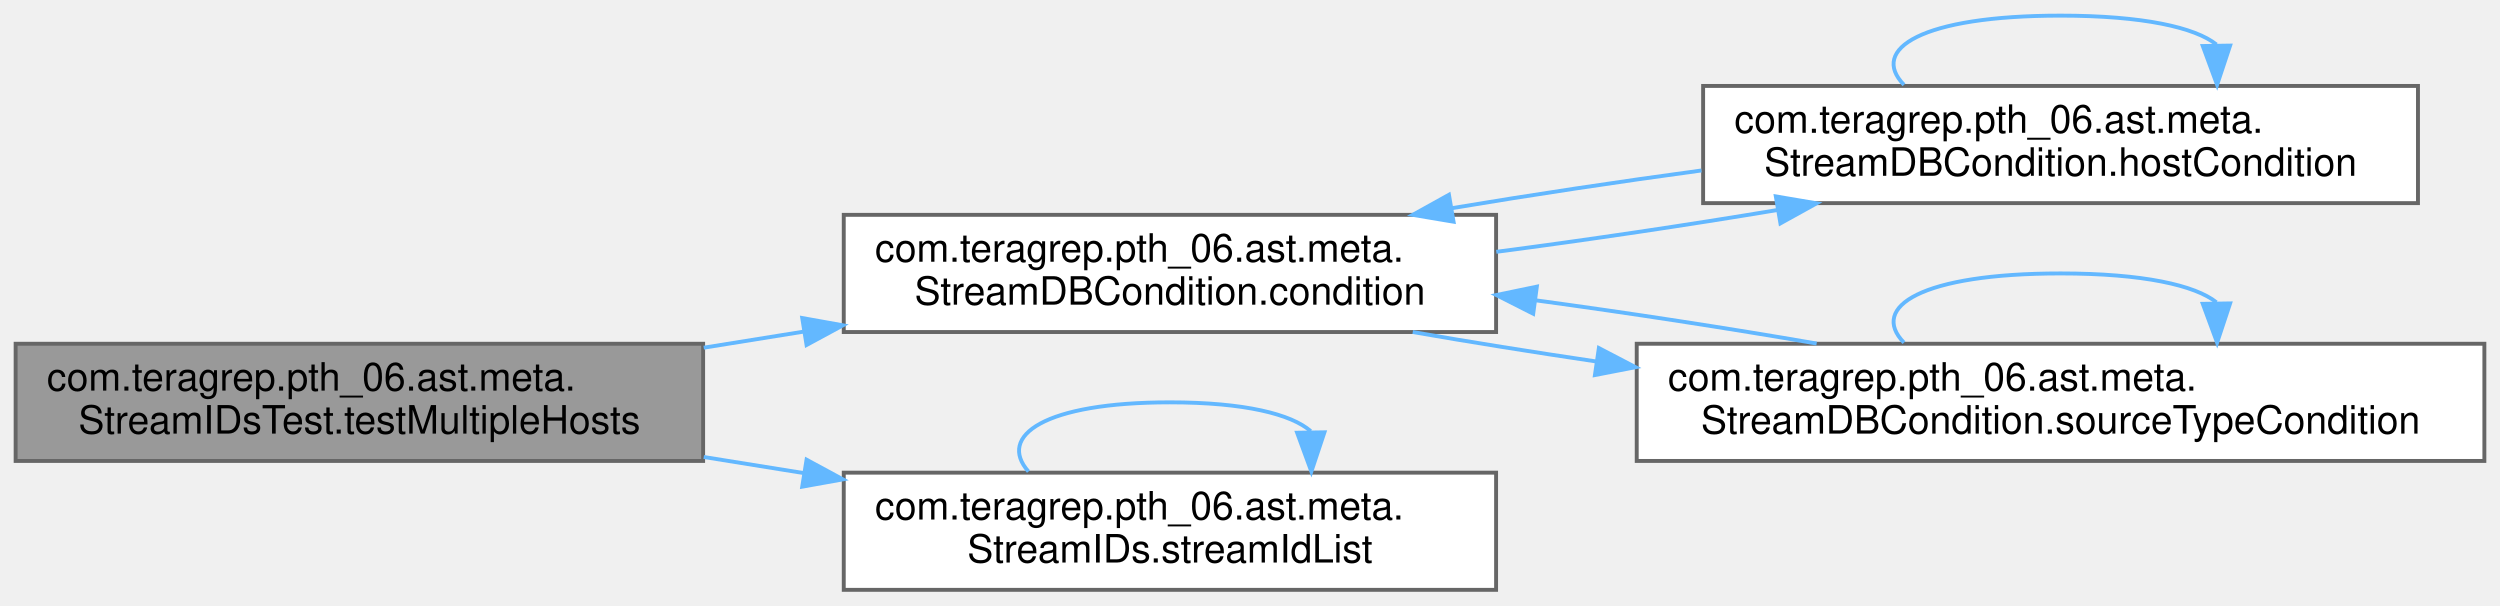
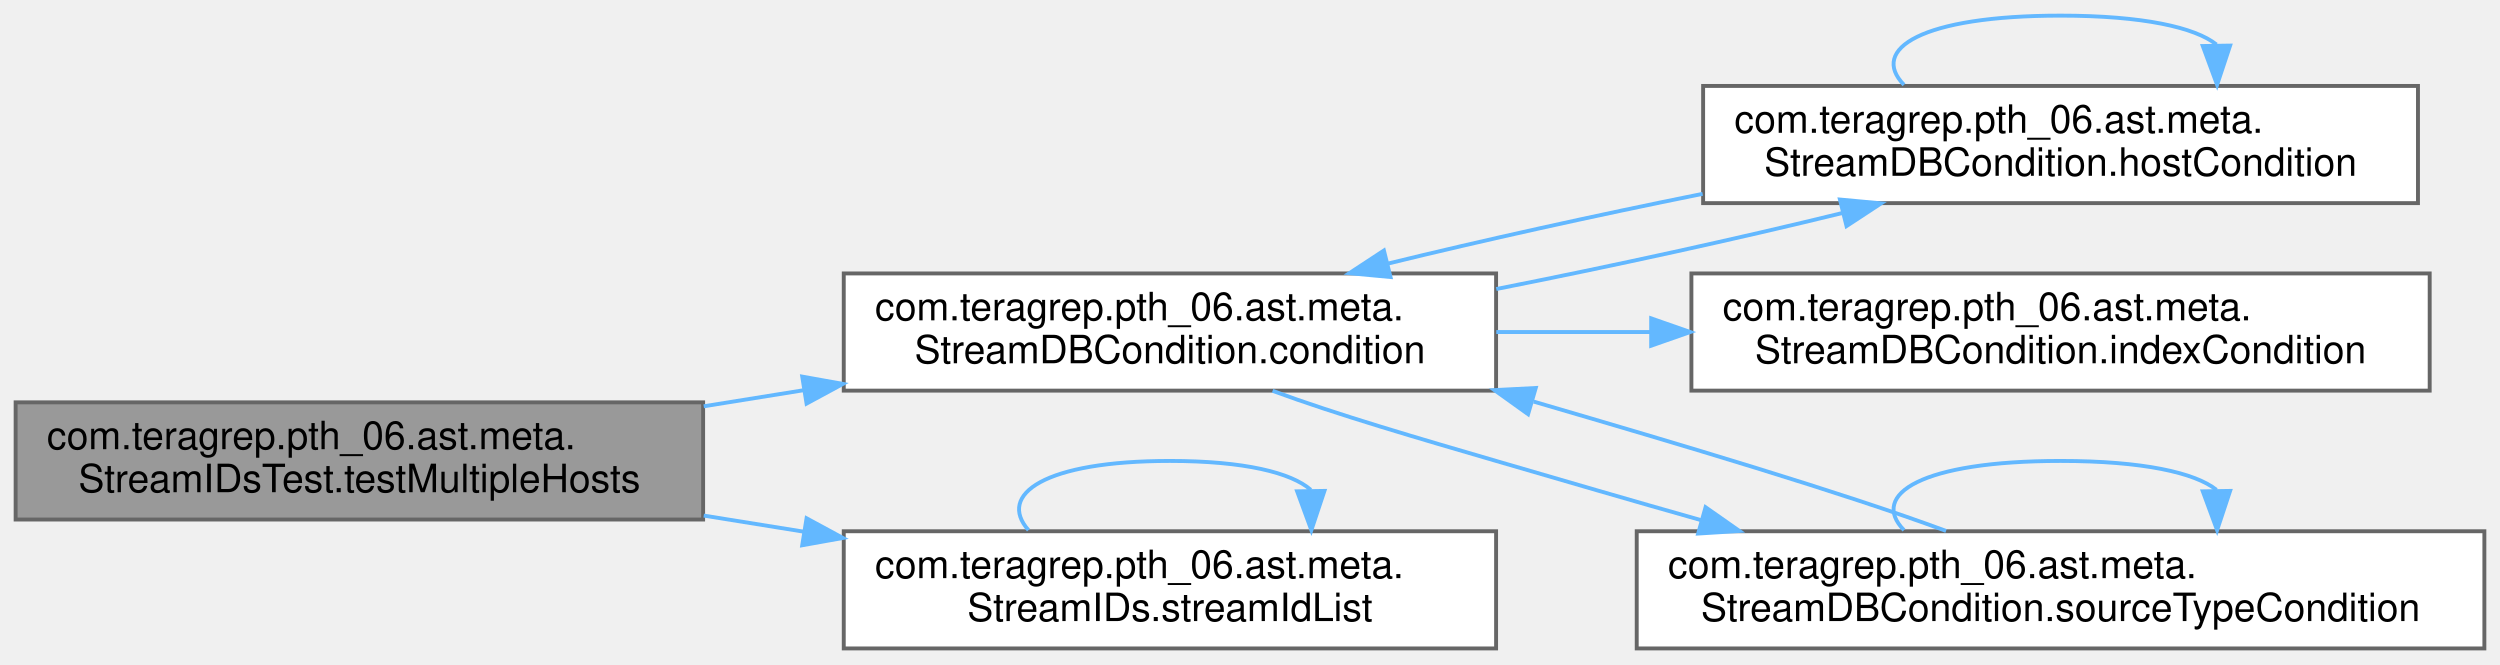
- <svg xmlns="http://www.w3.org/2000/svg" xmlns:xlink="http://www.w3.org/1999/xlink" width="640pt" height="155pt" viewBox="0.00 0.00 640.00 155.00">
-   <g id="graph0" class="graph" transform="scale(1 1) rotate(0) translate(4 151)">
+ <svg xmlns="http://www.w3.org/2000/svg" xmlns:xlink="http://www.w3.org/1999/xlink" width="640pt" height="170pt" viewBox="0.00 0.00 640.00 170.00">
+   <g id="graph0" class="graph" transform="scale(1 1) rotate(0) translate(4 166)">
    <g id="Node000001" class="node">
      <g id="a_Node000001">
        <a xlink:title=" ">
          <polygon fill="#999999" stroke="#666666" points="176,-63 0,-63 0,-33 176,-33 176,-63" />
          <text text-anchor="start" x="8" y="-51" font-family="Helvetica,sans-Serif" font-size="10.00">com.teragrep.pth_06.ast.meta.</text>
          <text text-anchor="middle" x="88" y="-40" font-family="Helvetica,sans-Serif" font-size="10.00">StreamIDsTest.testMultipleHosts</text>
        </a>
      </g>
    </g>
    <g id="Node000002" class="node">
      <g id="a_Node000002">
        <a xlink:href="classcom_1_1teragrep_1_1pth__06_1_1ast_1_1meta_1_1StreamDBCondition.html#a529cd38cec60771ddde6da97da36dd10" target="_top" xlink:title=" ">
          <polygon fill="white" stroke="#666666" points="379,-96 212,-96 212,-66 379,-66 379,-96" />
          <text text-anchor="start" x="220" y="-84" font-family="Helvetica,sans-Serif" font-size="10.00">com.teragrep.pth_06.ast.meta.</text>
          <text text-anchor="middle" x="295.5" y="-73" font-family="Helvetica,sans-Serif" font-size="10.00">StreamDBCondition.condition</text>
        </a>
      </g>
    </g>
    <g id="edge1_Node000001_Node000002" class="edge">
      <g id="a_edge1_Node000001_Node000002">
        <a xlink:title=" ">
          <path fill="none" stroke="#63b8ff" d="M176.15,-61.99C184.64,-63.36 193.28,-64.75 201.82,-66.12" />
          <polygon fill="#63b8ff" stroke="#63b8ff" points="201.37,-69.59 211.79,-67.72 202.48,-62.68 201.37,-69.59" />
        </a>
      </g>
    </g>
-     <g id="Node000005" class="node">
-       <g id="a_Node000005">
+     <g id="Node000006" class="node">
+       <g id="a_Node000006">
        <a xlink:href="classcom_1_1teragrep_1_1pth__06_1_1ast_1_1meta_1_1StreamIDs.html#af153e0199d51eccaca5a5cea023e7989" target="_top" xlink:title=" ">
          <polygon fill="white" stroke="#666666" points="379,-30 212,-30 212,0 379,0 379,-30" />
          <text text-anchor="start" x="220" y="-18" font-family="Helvetica,sans-Serif" font-size="10.00">com.teragrep.pth_06.ast.meta.</text>
          <text text-anchor="middle" x="295.5" y="-7" font-family="Helvetica,sans-Serif" font-size="10.00">StreamIDs.streamIdList</text>
        </a>
      </g>
    </g>
-     <g id="edge8_Node000001_Node000005" class="edge">
-       <g id="a_edge8_Node000001_Node000005">
+     <g id="edge9_Node000001_Node000006" class="edge">
+       <g id="a_edge9_Node000001_Node000006">
        <a xlink:title=" ">
          <path fill="none" stroke="#63b8ff" d="M176.15,-34.01C184.64,-32.64 193.28,-31.25 201.82,-29.88" />
          <polygon fill="#63b8ff" stroke="#63b8ff" points="202.48,-33.32 211.79,-28.28 201.37,-26.41 202.48,-33.32" />
        </a>
      </g>
    </g>
    <g id="Node000003" class="node">
      <g id="a_Node000003">
        <a xlink:href="classcom_1_1teragrep_1_1pth__06_1_1ast_1_1meta_1_1StreamDBCondition.html#a3e43c38cb0c9103e08f4b37e95e45b87" target="_top" xlink:title=" ">
-           <polygon fill="white" stroke="#666666" points="615,-129 432,-129 432,-99 615,-99 615,-129" />
-           <text text-anchor="start" x="440" y="-117" font-family="Helvetica,sans-Serif" font-size="10.00">com.teragrep.pth_06.ast.meta.</text>
-           <text text-anchor="middle" x="523.5" y="-106" font-family="Helvetica,sans-Serif" font-size="10.00">StreamDBCondition.hostCondition</text>
+           <polygon fill="white" stroke="#666666" points="615,-144 432,-144 432,-114 615,-114 615,-144" />
+           <text text-anchor="start" x="440" y="-132" font-family="Helvetica,sans-Serif" font-size="10.00">com.teragrep.pth_06.ast.meta.</text>
+           <text text-anchor="middle" x="523.5" y="-121" font-family="Helvetica,sans-Serif" font-size="10.00">StreamDBCondition.hostCondition</text>
        </a>
      </g>
    </g>
    <g id="edge2_Node000002_Node000003" class="edge">
      <g id="a_edge2_Node000002_Node000003">
        <a xlink:title=" ">
-           <path fill="none" stroke="#63b8ff" d="M379.05,-86.53C402.67,-89.62 428.2,-93.42 451.09,-97.25" />
-           <polygon fill="#63b8ff" stroke="#63b8ff" points="450.61,-100.72 461.06,-98.95 451.79,-93.82 450.61,-100.72" />
+           <path fill="none" stroke="#63b8ff" d="M379.05,-92.01C408.57,-97.83 441.08,-104.95 467.68,-111.48" />
+           <polygon fill="#63b8ff" stroke="#63b8ff" points="467.02,-114.92 477.57,-113.94 468.71,-108.12 467.02,-114.92" />
        </a>
      </g>
    </g>
    <g id="Node000004" class="node">
      <g id="a_Node000004">
-         <a xlink:href="classcom_1_1teragrep_1_1pth__06_1_1ast_1_1meta_1_1StreamDBCondition.html#a2bedf2bbbbc73178de7e2c8872f8d486" target="_top" xlink:title=" ">
-           <polygon fill="white" stroke="#666666" points="632,-63 415,-63 415,-33 632,-33 632,-63" />
-           <text text-anchor="start" x="423" y="-51" font-family="Helvetica,sans-Serif" font-size="10.00">com.teragrep.pth_06.ast.meta.</text>
-           <text text-anchor="middle" x="523.5" y="-40" font-family="Helvetica,sans-Serif" font-size="10.00">StreamDBCondition.sourceTypeCondition</text>
+         <a xlink:href="classcom_1_1teragrep_1_1pth__06_1_1ast_1_1meta_1_1StreamDBCondition.html#aa94e301e1fd44ecc859e85e2432cc49e" target="_top" xlink:title=" ">
+           <polygon fill="white" stroke="#666666" points="618,-96 429,-96 429,-66 618,-66 618,-96" />
+           <text text-anchor="start" x="437" y="-84" font-family="Helvetica,sans-Serif" font-size="10.00">com.teragrep.pth_06.ast.meta.</text>
+           <text text-anchor="middle" x="523.5" y="-73" font-family="Helvetica,sans-Serif" font-size="10.00">StreamDBCondition.indexCondition</text>
        </a>
      </g>
    </g>
    <g id="edge5_Node000002_Node000004" class="edge">
      <g id="a_edge5_Node000002_Node000004">
        <a xlink:title=" ">
-           <path fill="none" stroke="#63b8ff" d="M357.66,-66C372.27,-63.45 388.37,-60.88 404.59,-58.47" />
-           <polygon fill="#63b8ff" stroke="#63b8ff" points="405.31,-61.9 414.7,-57 404.3,-54.98 405.31,-61.9" />
+           <path fill="none" stroke="#63b8ff" d="M379.05,-81C391.91,-81 405.34,-81 418.6,-81" />
+           <polygon fill="#63b8ff" stroke="#63b8ff" points="418.7,-84.5 428.7,-81 418.7,-77.5 418.7,-84.5" />
+         </a>
+       </g>
+     </g>
+     <g id="Node000005" class="node">
+       <g id="a_Node000005">
+         <a xlink:href="classcom_1_1teragrep_1_1pth__06_1_1ast_1_1meta_1_1StreamDBCondition.html#a2bedf2bbbbc73178de7e2c8872f8d486" target="_top" xlink:title=" ">
+           <polygon fill="white" stroke="#666666" points="632,-30 415,-30 415,0 632,0 632,-30" />
+           <text text-anchor="start" x="423" y="-18" font-family="Helvetica,sans-Serif" font-size="10.00">com.teragrep.pth_06.ast.meta.</text>
+           <text text-anchor="middle" x="523.5" y="-7" font-family="Helvetica,sans-Serif" font-size="10.00">StreamDBCondition.sourceTypeCondition</text>
+         </a>
+       </g>
+     </g>
+     <g id="edge6_Node000002_Node000005" class="edge">
+       <g id="a_edge6_Node000002_Node000005">
+         <a xlink:title=" ">
+           <path fill="none" stroke="#63b8ff" d="M321.78,-65.95C338.11,-59.91 359.81,-53.6 379,-48 396.03,-43.03 414.2,-37.72 431.68,-32.78" />
+           <polygon fill="#63b8ff" stroke="#63b8ff" points="432.62,-36.15 441.3,-30.07 430.73,-29.41 432.62,-36.15" />
        </a>
      </g>
    </g>
    <g id="edge3_Node000003_Node000002" class="edge">
      <g id="a_edge3_Node000003_Node000002">
        <a xlink:title=" ">
-           <path fill="none" stroke="#63b8ff" d="M431.57,-107.36C410.32,-104.48 387.98,-101.11 367.73,-97.72" />
-           <polygon fill="#63b8ff" stroke="#63b8ff" points="368.11,-94.24 357.66,-96 366.93,-101.14 368.11,-94.24" />
+           <path fill="none" stroke="#63b8ff" d="M431.87,-116.38C404.53,-110.87 375.37,-104.42 351.14,-98.48" />
+           <polygon fill="#63b8ff" stroke="#63b8ff" points="351.97,-95.08 341.42,-96.06 350.28,-101.87 351.97,-95.08" />
        </a>
      </g>
    </g>
    <g id="edge4_Node000003_Node000003" class="edge">
      <g id="a_edge4_Node000003_Node000003">
        <a xlink:title=" ">
-           <path fill="none" stroke="#63b8ff" d="M483.42,-129.28C474.52,-138.41 487.88,-147 523.5,-147 544.65,-147 557.96,-143.97 563.41,-139.6" />
-           <polygon fill="#63b8ff" stroke="#63b8ff" points="566.91,-139.33 563.58,-129.28 559.91,-139.22 566.91,-139.33" />
+           <path fill="none" stroke="#63b8ff" d="M483.42,-144.28C474.52,-153.41 487.88,-162 523.5,-162 544.65,-162 557.96,-158.97 563.41,-154.6" />
+           <polygon fill="#63b8ff" stroke="#63b8ff" points="566.91,-154.33 563.58,-144.28 559.91,-154.22 566.91,-154.33" />
        </a>
      </g>
    </g>
-     <g id="edge6_Node000004_Node000002" class="edge">
-       <g id="a_edge6_Node000004_Node000002">
+     <g id="edge7_Node000005_Node000002" class="edge">
+       <g id="a_edge7_Node000005_Node000002">
        <a xlink:title=" ">
-           <path fill="none" stroke="#63b8ff" d="M461.06,-63.05C438.86,-66.91 413.27,-70.84 389,-74.14" />
-           <polygon fill="#63b8ff" stroke="#63b8ff" points="388.5,-70.68 379.05,-75.47 389.43,-77.62 388.5,-70.68" />
+           <path fill="none" stroke="#63b8ff" d="M494.19,-30.08C467.62,-39.91 426.47,-52.13 388.62,-63.19" />
+           <polygon fill="#63b8ff" stroke="#63b8ff" points="387.19,-59.96 378.57,-66.13 389.15,-66.68 387.19,-59.96" />
        </a>
      </g>
    </g>
-     <g id="edge7_Node000004_Node000004" class="edge">
-       <g id="a_edge7_Node000004_Node000004">
+     <g id="edge8_Node000005_Node000005" class="edge">
+       <g id="a_edge8_Node000005_Node000005">
        <a xlink:title=" ">
-           <path fill="none" stroke="#63b8ff" d="M483.42,-63.28C474.52,-72.41 487.88,-81 523.5,-81 544.65,-81 557.96,-77.97 563.41,-73.6" />
-           <polygon fill="#63b8ff" stroke="#63b8ff" points="566.91,-73.33 563.58,-63.28 559.91,-73.22 566.91,-73.33" />
+           <path fill="none" stroke="#63b8ff" d="M483.42,-30.28C474.52,-39.41 487.88,-48 523.5,-48 544.65,-48 557.96,-44.97 563.41,-40.6" />
+           <polygon fill="#63b8ff" stroke="#63b8ff" points="566.91,-40.33 563.58,-30.28 559.91,-40.22 566.91,-40.33" />
        </a>
      </g>
    </g>
-     <g id="edge9_Node000005_Node000005" class="edge">
-       <g id="a_edge9_Node000005_Node000005">
+     <g id="edge10_Node000006_Node000006" class="edge">
+       <g id="a_edge10_Node000006_Node000006">
        <a xlink:title=" ">
          <path fill="none" stroke="#63b8ff" d="M259.29,-30.28C251.24,-39.41 263.31,-48 295.5,-48 314.61,-48 326.63,-44.97 331.56,-40.6" />
          <polygon fill="#63b8ff" stroke="#63b8ff" points="335.06,-40.33 331.71,-30.28 328.06,-40.22 335.06,-40.33" />
        </a>
      </g>
    </g>
  </g>
</svg>
